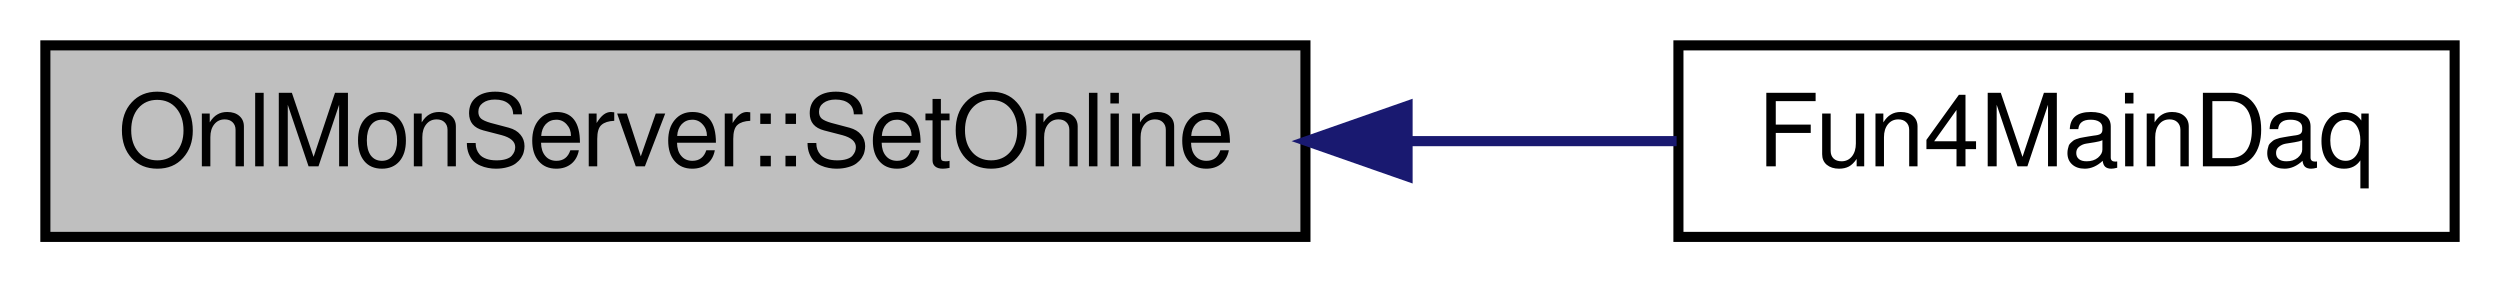
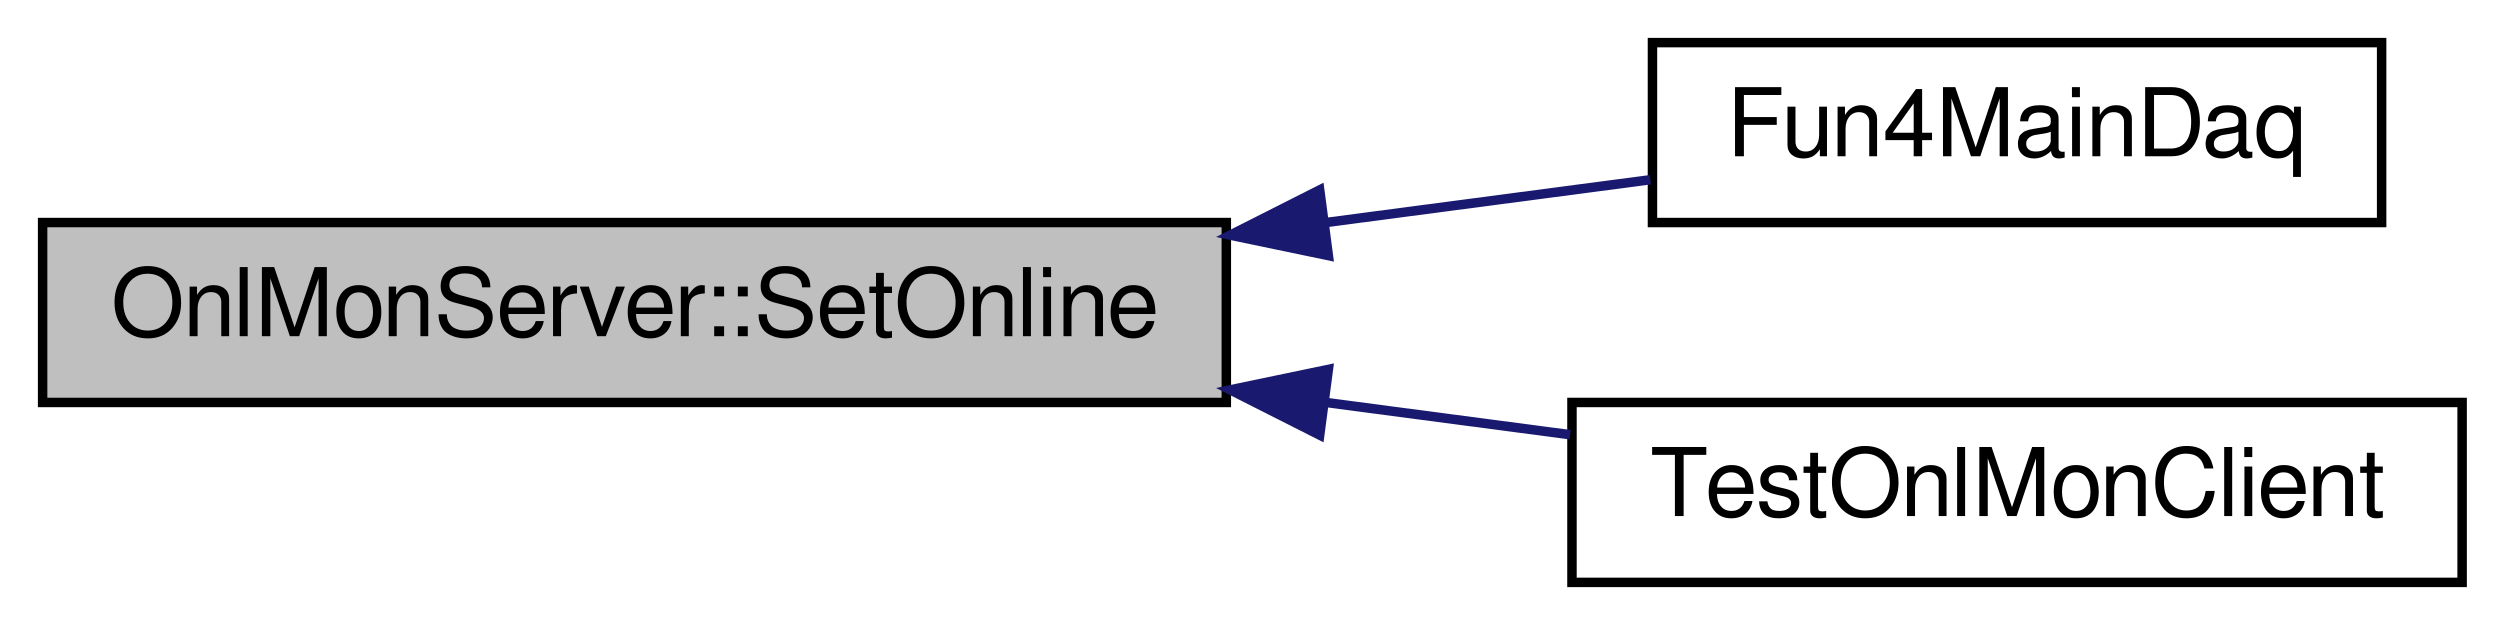
- <svg xmlns="http://www.w3.org/2000/svg" xmlns:xlink="http://www.w3.org/1999/xlink" width="248pt" height="28pt" viewBox="0.00 0.00 248.00 28.00">
-   <g id="graph0" class="graph" transform="scale(1 1) rotate(0) translate(4 24)">
+ <svg xmlns="http://www.w3.org/2000/svg" xmlns:xlink="http://www.w3.org/1999/xlink" width="264pt" height="66pt" viewBox="0.00 0.00 264.00 66.00">
+   <g id="graph0" class="graph" transform="scale(1 1) rotate(0) translate(4 62)">
    <g id="node1" class="node">
-       <polygon fill="#bfbfbf" stroke="black" points="0.5,-0.5 0.5,-19.5 125.5,-19.5 125.5,-0.5 0.5,-0.5" />
-       <text text-anchor="middle" x="63" y="-7.5" font-family="FreeSans" font-size="10.00">OnlMonServer::SetOnline</text>
+       <polygon fill="#bfbfbf" stroke="black" points="0.5,-19.5 0.5,-38.5 125.5,-38.5 125.5,-19.5 0.5,-19.5" />
+       <text text-anchor="middle" x="63" y="-26.5" font-family="FreeSans" font-size="10.00">OnlMonServer::SetOnline</text>
    </g>
    <g id="node2" class="node">
      <g id="a_node2">
        <a xlink:href="../../df/d6a/e1039-core_2online_2macros_2Fun4MainDaq_8C.html#ab9151bcfc5d35e7a25c9cf86fddd2bd2" target="_top" xlink:title="Fun4MainDaq.C: Fun4all macro to decode the MainDAQ data. ">
-           <polygon fill="none" stroke="black" points="162.5,-0.5 162.5,-19.5 239.5,-19.5 239.5,-0.5 162.5,-0.5" />
-           <text text-anchor="middle" x="201" y="-7.5" font-family="FreeSans" font-size="10.00">Fun4MainDaq</text>
+           <polygon fill="none" stroke="black" points="170.5,-38.5 170.5,-57.5 247.5,-57.5 247.5,-38.5 170.5,-38.5" />
+           <text text-anchor="middle" x="209" y="-45.5" font-family="FreeSans" font-size="10.00">Fun4MainDaq</text>
        </a>
      </g>
    </g>
    <g id="edge1" class="edge">
-       <path fill="none" stroke="midnightblue" d="M135.925,-10C145.037,-10 154.054,-10 162.32,-10" />
-       <polygon fill="midnightblue" stroke="midnightblue" points="135.633,-6.5 125.633,-10 135.633,-13.5 135.633,-6.5" />
+       <path fill="none" stroke="midnightblue" d="M135.868,-38.483C147.764,-40.052 159.665,-41.622 170.272,-43.022" />
+       <polygon fill="midnightblue" stroke="midnightblue" points="136.277,-35.006 125.905,-37.168 135.361,-41.946 136.277,-35.006" />
+     </g>
+     <g id="node3" class="node">
+       <g id="a_node3">
+         <a xlink:href="../../dc/d8e/TestOnlMonClient_8C.html#ad4fe3492c8a6750f764bbc20275b483a" target="_top" xlink:title="TestOnlMonClient">
+           <polygon fill="none" stroke="black" points="162,-0.5 162,-19.5 256,-19.5 256,-0.5 162,-0.5" />
+           <text text-anchor="middle" x="209" y="-7.5" font-family="FreeSans" font-size="10.00">TestOnlMonClient</text>
+         </a>
+       </g>
+     </g>
+     <g id="edge2" class="edge">
+       <path fill="none" stroke="midnightblue" d="M135.843,-19.521C144.671,-18.356 153.502,-17.191 161.806,-16.095" />
+       <polygon fill="midnightblue" stroke="midnightblue" points="135.361,-16.054 125.905,-20.832 136.277,-22.994 135.361,-16.054" />
    </g>
  </g>
</svg>
